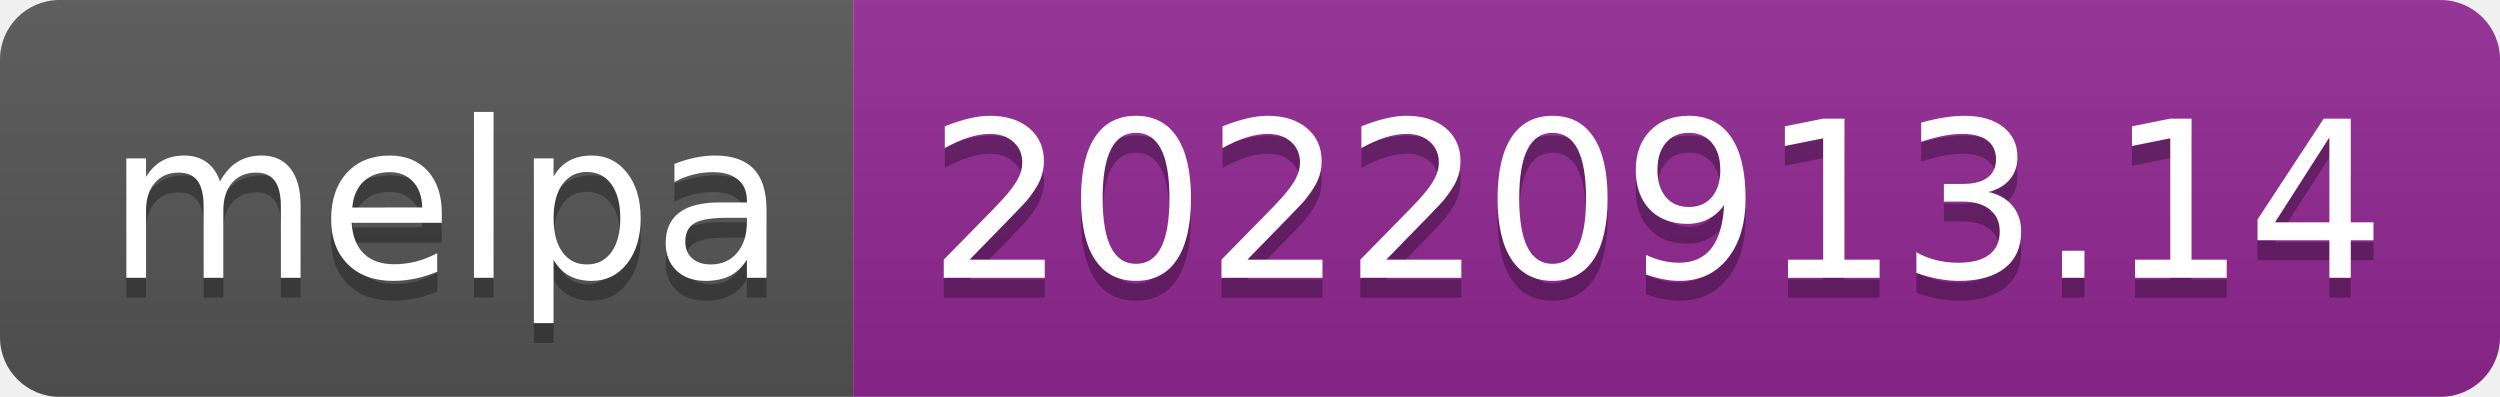
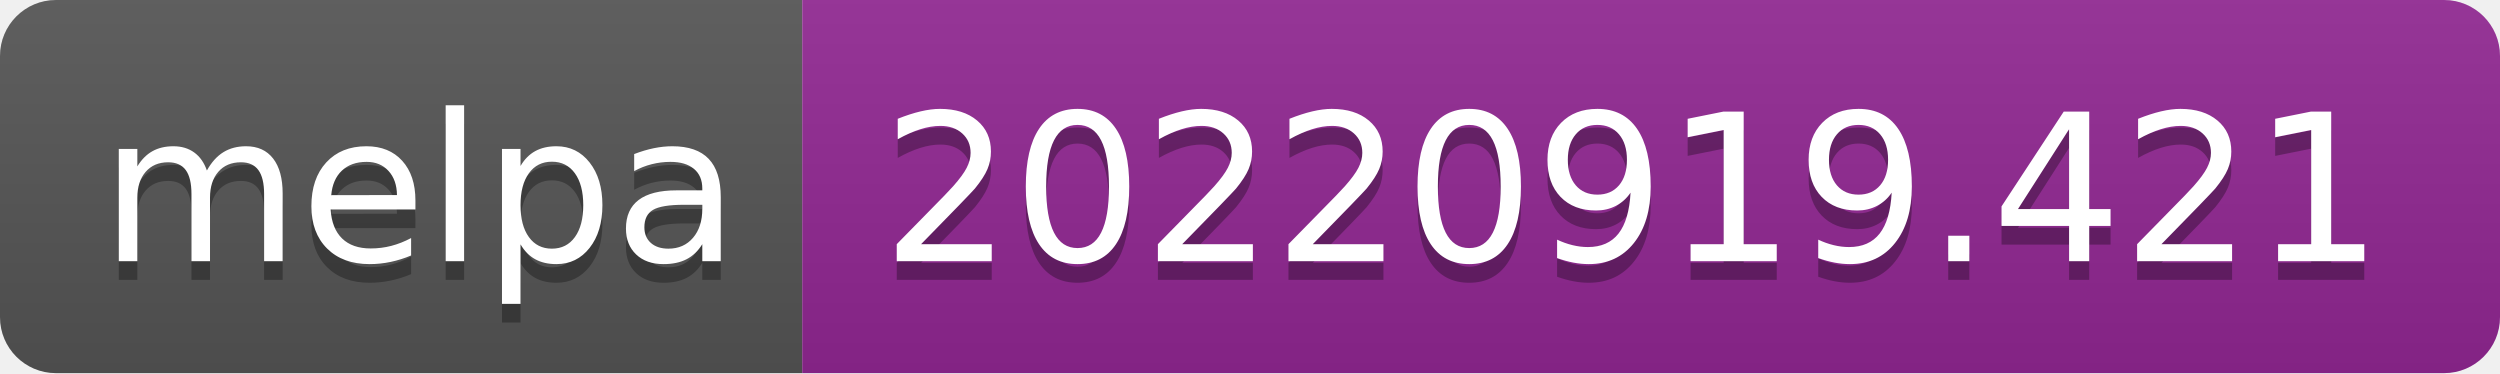
- <svg xmlns="http://www.w3.org/2000/svg" width="126" height="20" role="img" aria-label="melpa: 20220913.14">
+ <svg xmlns="http://www.w3.org/2000/svg" width="134" height="20" role="img" aria-label="melpa: 20220919.421">
  <linearGradient id="s" x2="0" y2="100%">
    <stop offset="0" stop-color="#bbb" stop-opacity=".1" />
    <stop offset="1" stop-opacity=".1" />
  </linearGradient>
  <clipPath id="r">
-     <rect width="126" height="20" rx="3" fill="#fff" />
+     <rect width="134" height="20" rx="3" fill="#fff" />
  </clipPath>
  <g clip-path="url(#r)">
    <rect width="43" height="20" fill="#555" />
-     <rect x="43" width="83" height="20" fill="#922793" />
-     <rect width="126" height="20" fill="url(#s)" />
+     <rect x="43" width="91" height="20" fill="#922793" />
+     <rect width="134" height="20" fill="url(#s)" />
  </g>
  <g fill="#fff" text-anchor="middle" font-family="Verdana,Geneva,DejaVu Sans,sans-serif" text-rendering="geometricPrecision" font-size="110">
    <text aria-hidden="true" x="225" y="150" fill="#010101" fill-opacity=".3" transform="scale(.1)" textLength="330">melpa</text>
    <text x="225" y="140" transform="scale(.1)" fill="#fff" textLength="330">melpa</text>
-     <text aria-hidden="true" x="835" y="150" fill="#010101" fill-opacity=".3" transform="scale(.1)" textLength="730">20220913.14</text>
-     <text x="835" y="140" transform="scale(.1)" fill="#fff" textLength="730">20220913.14</text>
+     <text aria-hidden="true" x="875" y="150" fill="#010101" fill-opacity=".3" transform="scale(.1)" textLength="810">20220919.421</text>
+     <text x="875" y="140" transform="scale(.1)" fill="#fff" textLength="810">20220919.421</text>
  </g>
</svg>
